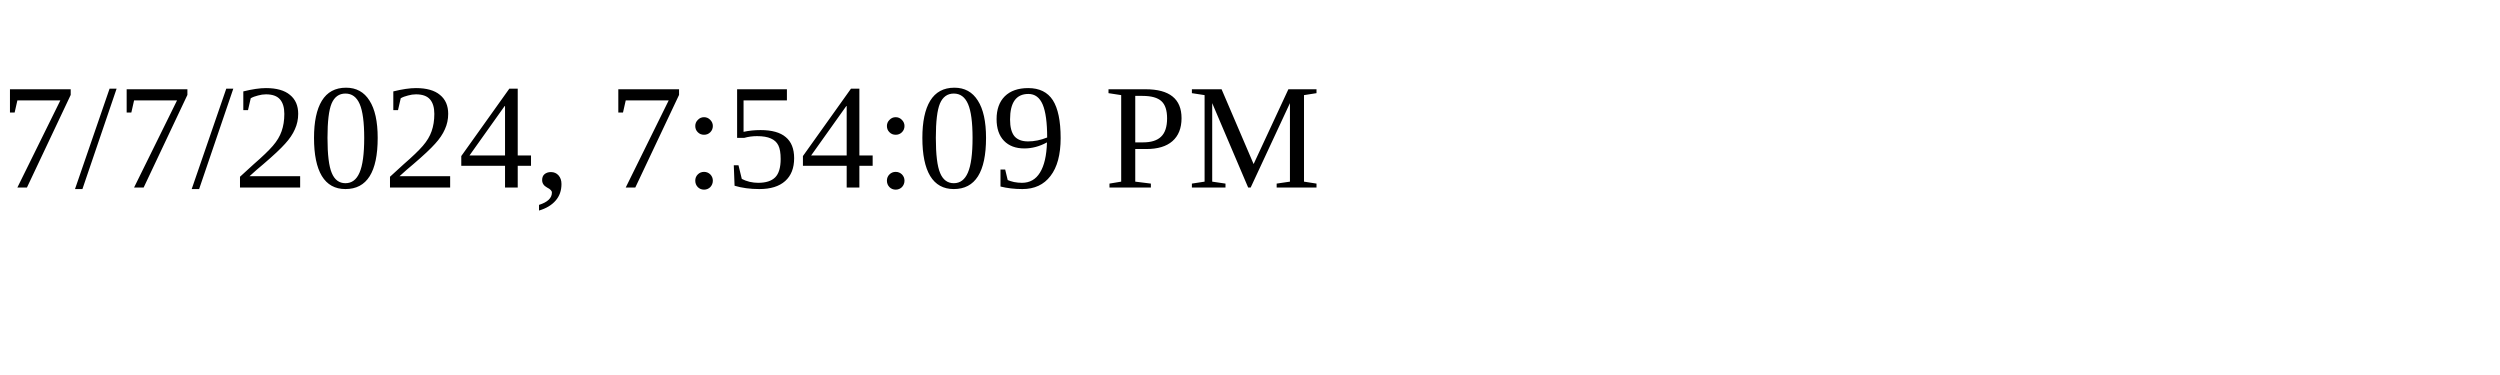
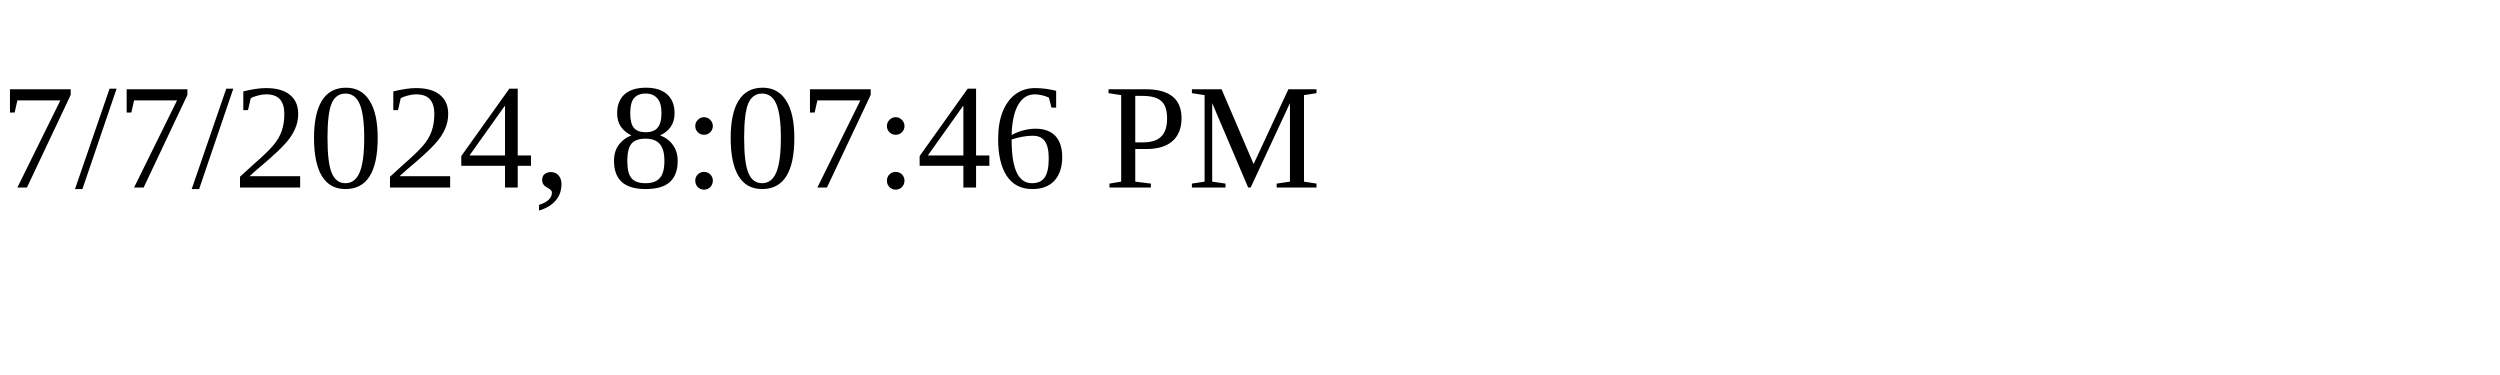
<svg xmlns="http://www.w3.org/2000/svg" height="30" width="200">
-   <text x="0" y="15">7/7/2024, 7:54:09 PM</text>
+   <text x="0" y="15">7/7/2024, 8:07:46 PM</text>
</svg>
